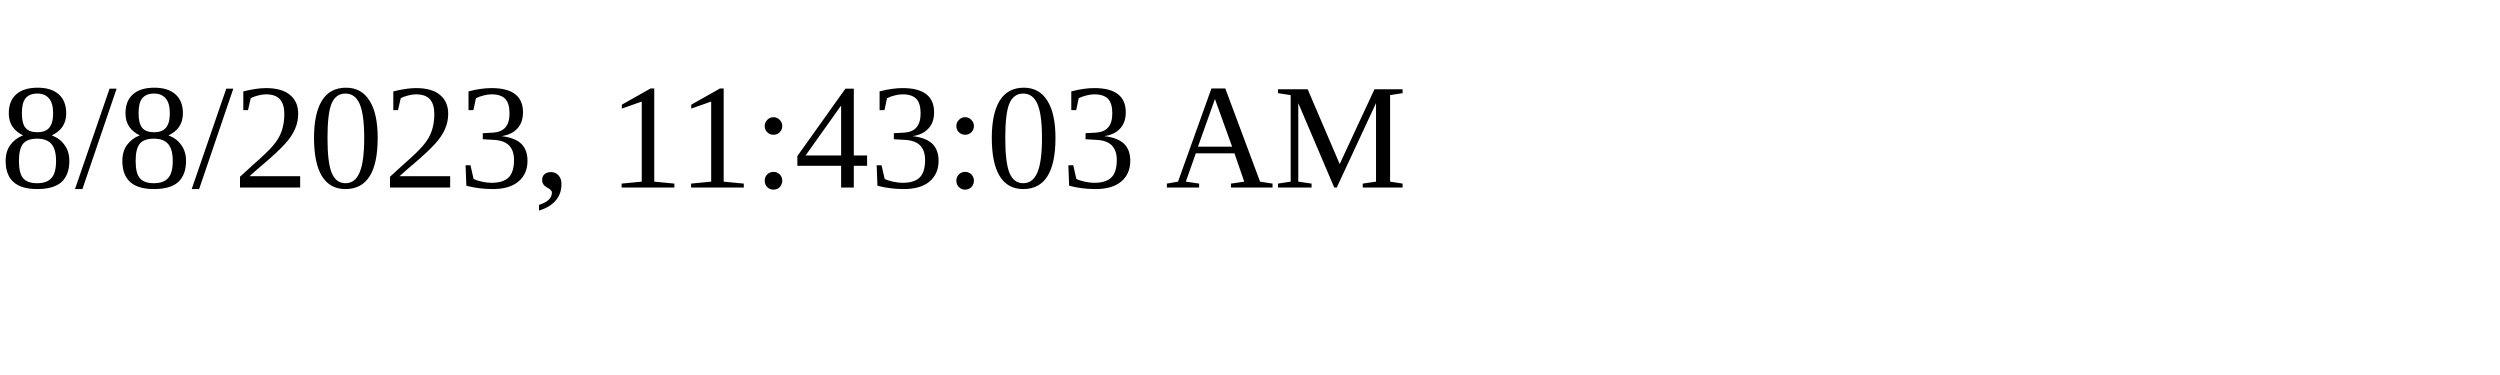
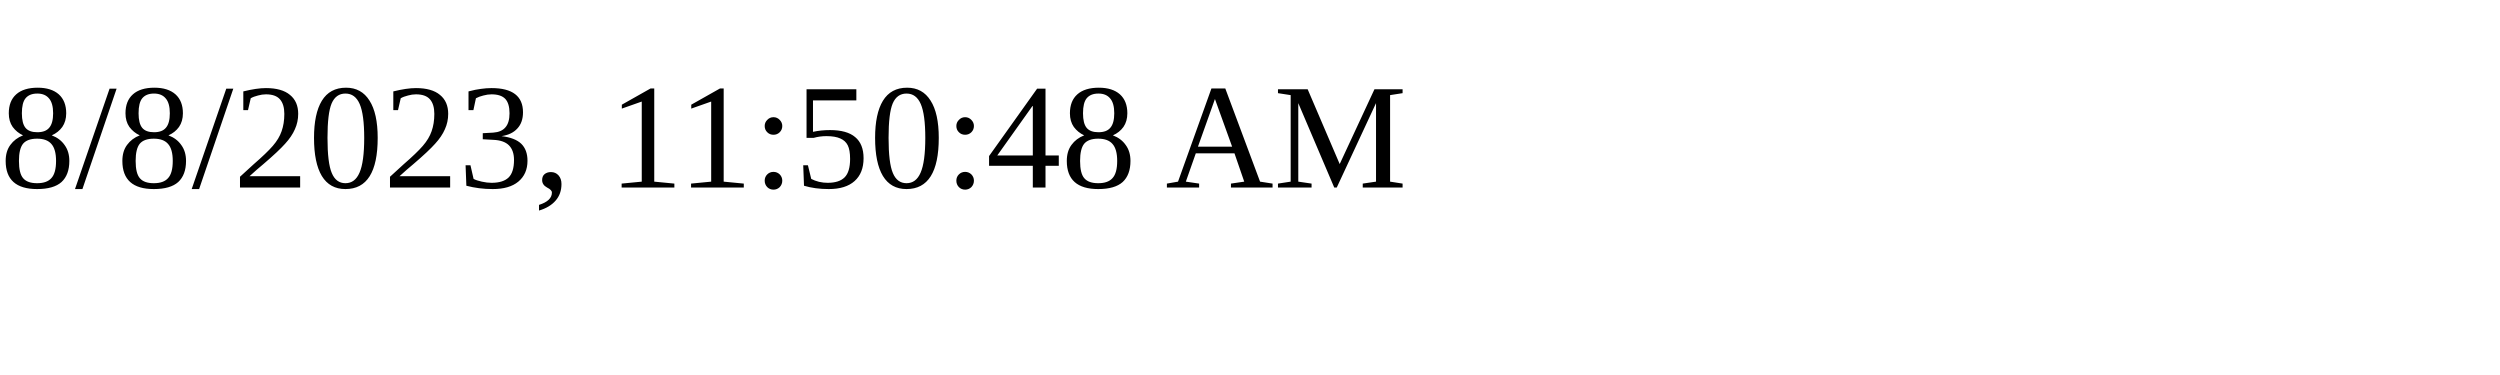
<svg xmlns="http://www.w3.org/2000/svg" height="30" width="200">
-   <text x="0" y="15">8/8/2023, 11:43:03 AM</text>
+   <text x="0" y="15">8/8/2023, 11:50:48 AM</text>
</svg>
